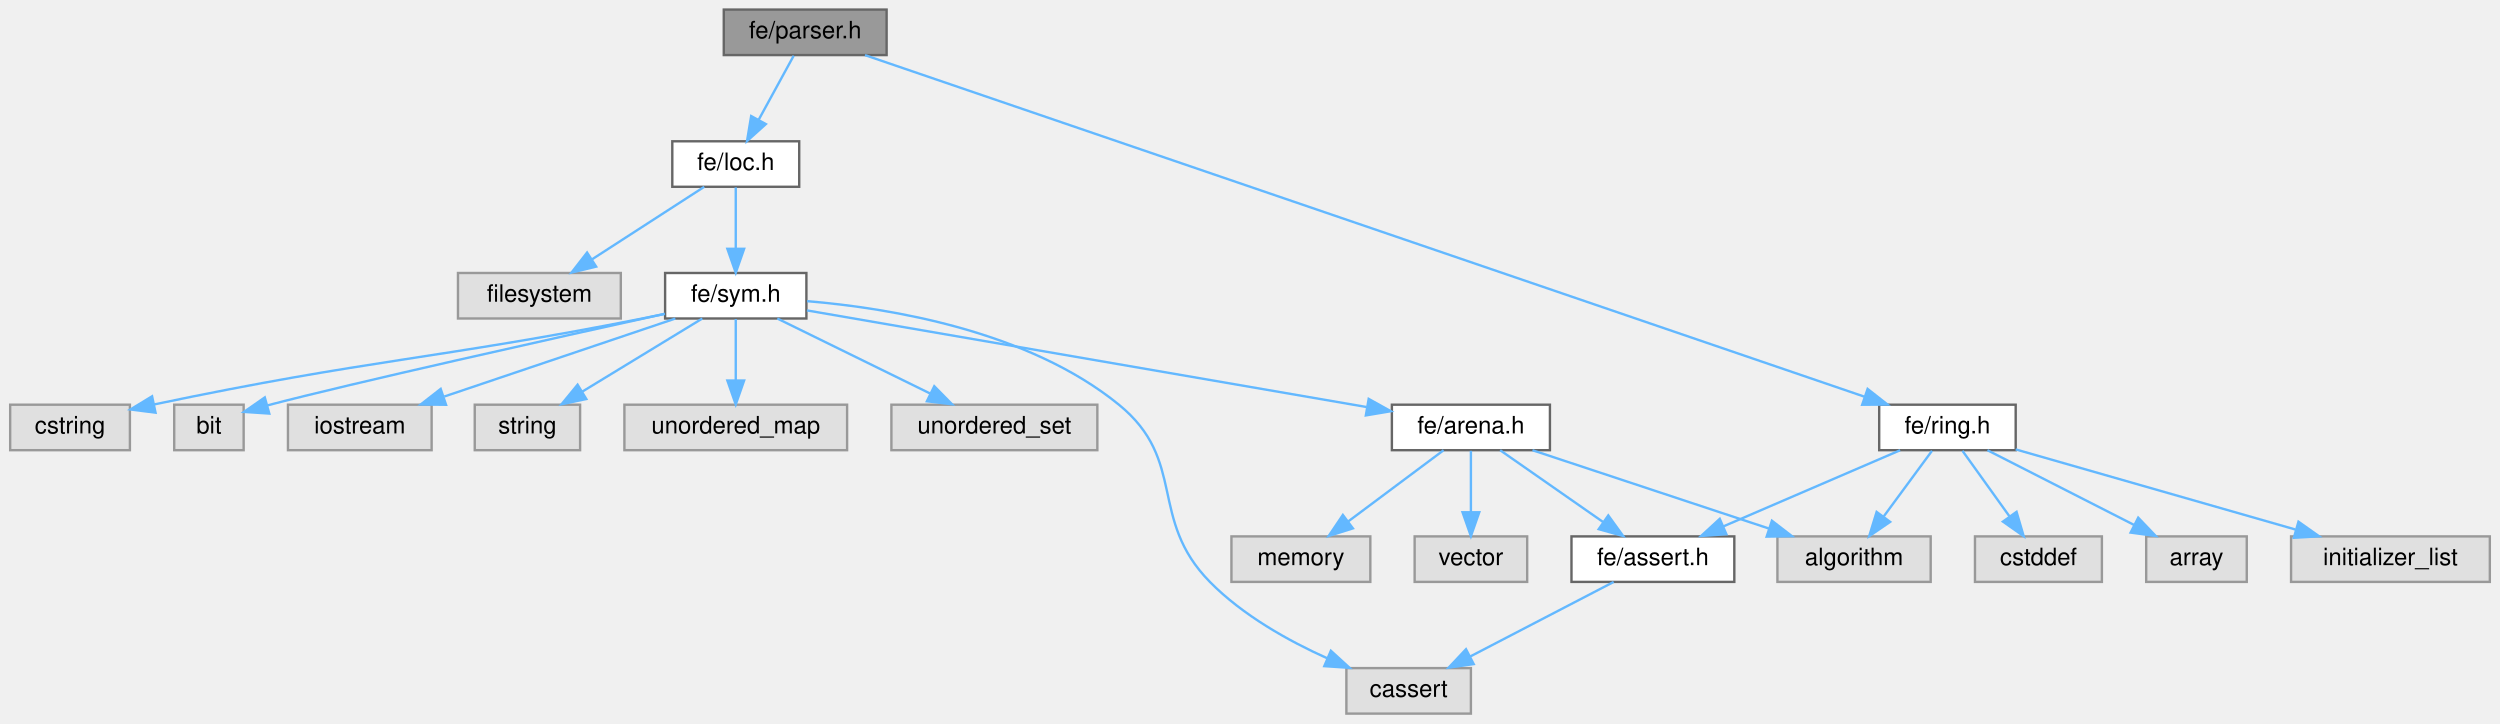
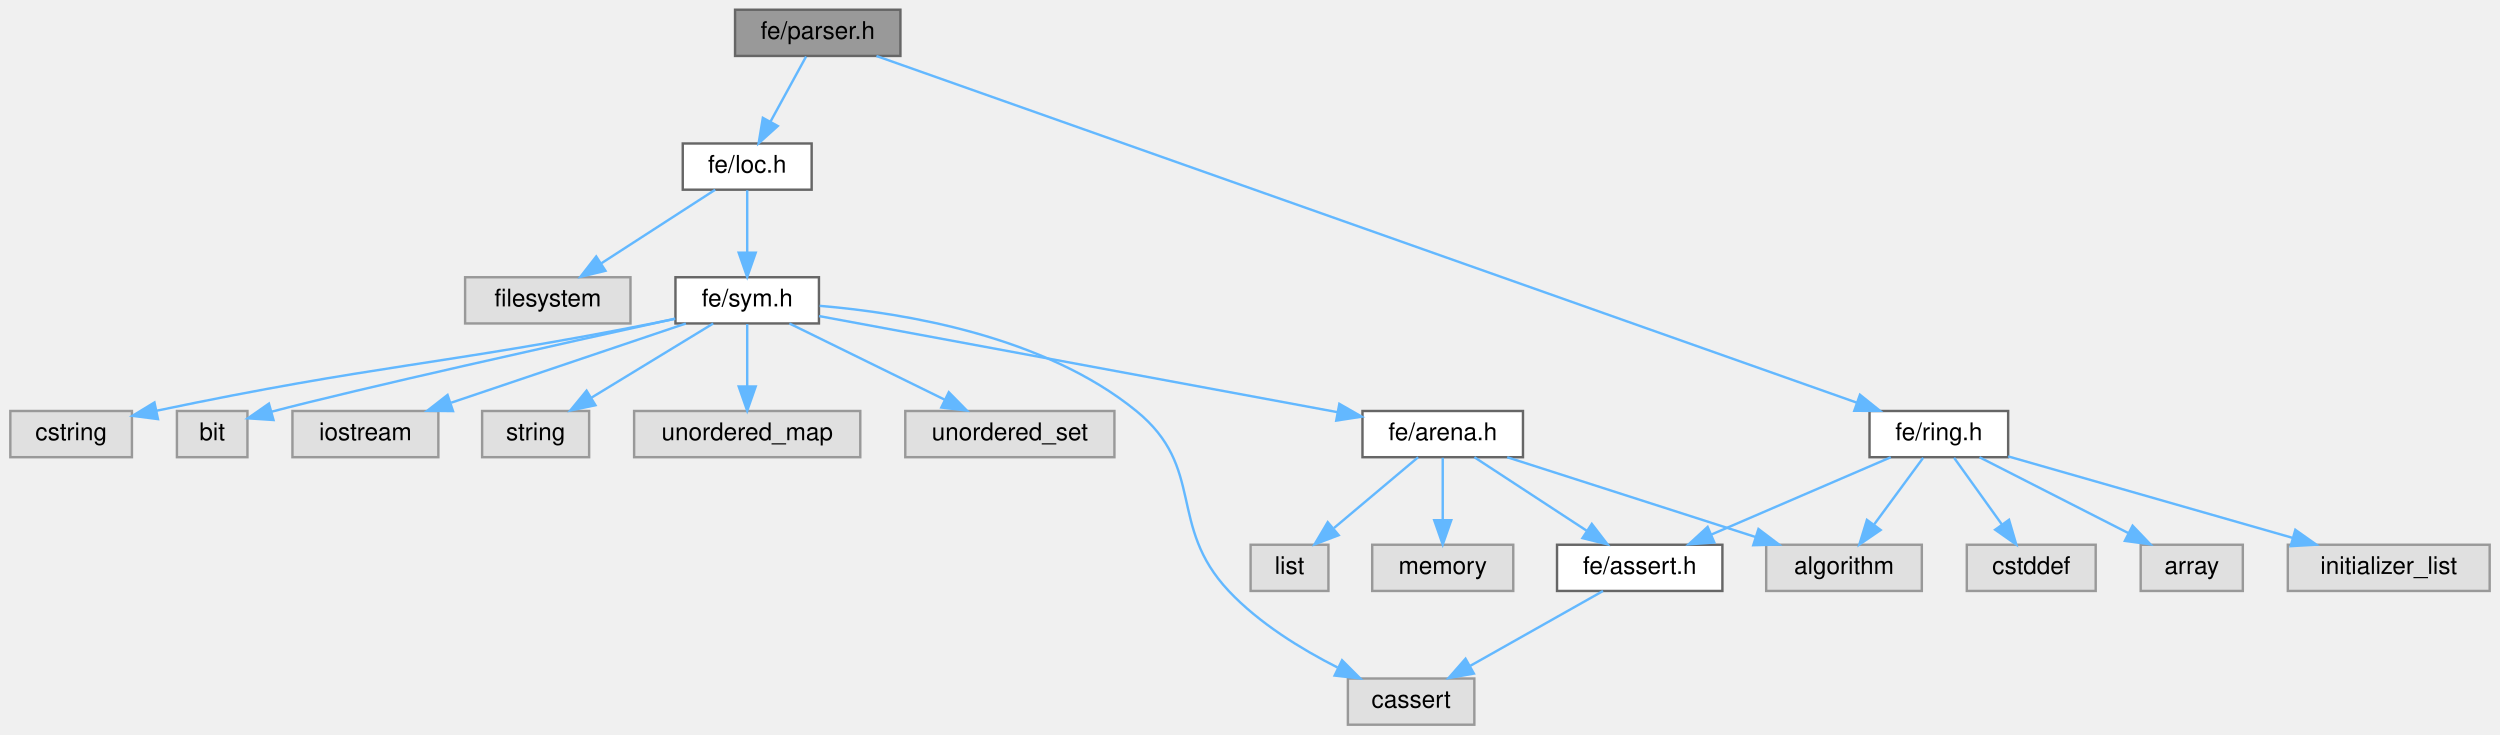
- <svg xmlns="http://www.w3.org/2000/svg" xmlns:xlink="http://www.w3.org/1999/xlink" width="1044pt" height="302pt" viewBox="0.00 0.00 1043.50 302.00">
+ <svg xmlns="http://www.w3.org/2000/svg" xmlns:xlink="http://www.w3.org/1999/xlink" width="1028pt" height="302pt" viewBox="0.00 0.00 1027.50 302.00">
  <g id="graph0" class="graph" transform="scale(1 1) rotate(0) translate(4 298)">
    <g id="Node000001" class="node">
      <g id="a_Node000001">
        <a xlink:title=" ">
          <polygon fill="#999999" stroke="#666666" points="366,-294 298,-294 298,-275 366,-275 366,-294" />
          <text text-anchor="middle" x="332" y="-282" font-family="Helvetica,sans-Serif" font-size="10.00">fe/parser.h</text>
        </a>
      </g>
    </g>
    <g id="Node000002" class="node">
      <g id="a_Node000002">
        <a xlink:href="loc_8h.html" target="_top" xlink:title=" ">
          <polygon fill="white" stroke="#666666" points="329.5,-239 276.5,-239 276.5,-220 329.5,-220 329.5,-239" />
          <text text-anchor="middle" x="303" y="-227" font-family="Helvetica,sans-Serif" font-size="10.00">fe/loc.h</text>
        </a>
      </g>
    </g>
    <g id="edge1_Node000001_Node000002" class="edge">
      <g id="a_edge1_Node000001_Node000002">
        <a xlink:title=" ">
          <path fill="none" stroke="#63b8ff" d="M327.21,-274.75C323.24,-267.49 317.47,-256.95 312.57,-247.98" />
          <polygon fill="#63b8ff" stroke="#63b8ff" points="315.57,-246.18 307.7,-239.09 309.43,-249.54 315.57,-246.18" />
        </a>
      </g>
    </g>
    <g id="Node000017" class="node">
      <g id="a_Node000017">
        <a xlink:href="ring_8h.html" target="_top" xlink:title=" ">
-           <polygon fill="white" stroke="#666666" points="837.5,-129 780.5,-129 780.5,-110 837.5,-110 837.5,-129" />
-           <text text-anchor="middle" x="809" y="-117" font-family="Helvetica,sans-Serif" font-size="10.00">fe/ring.h</text>
+           <polygon fill="white" stroke="#666666" points="821.5,-129 764.5,-129 764.5,-110 821.5,-110 821.5,-129" />
+           <text text-anchor="middle" x="793" y="-117" font-family="Helvetica,sans-Serif" font-size="10.00">fe/ring.h</text>
        </a>
      </g>
    </g>
    <g id="edge17_Node000001_Node000017" class="edge">
      <g id="a_edge17_Node000001_Node000017">
        <a xlink:title=" ">
-           <path fill="none" stroke="#63b8ff" d="M356.97,-274.97C436.33,-247.85 682.88,-163.6 774.37,-132.33" />
-           <polygon fill="#63b8ff" stroke="#63b8ff" points="775.66,-135.59 783.99,-129.05 773.39,-128.97 775.66,-135.59" />
+           <path fill="none" stroke="#63b8ff" d="M356.14,-274.97C432.75,-247.88 670.62,-163.77 759.26,-132.43" />
+           <polygon fill="#63b8ff" stroke="#63b8ff" points="760.56,-135.68 768.83,-129.05 758.23,-129.08 760.56,-135.68" />
        </a>
      </g>
    </g>
    <g id="Node000003" class="node">
      <g id="a_Node000003">
        <a xlink:title=" ">
          <polygon fill="#e0e0e0" stroke="#999999" points="255,-184 187,-184 187,-165 255,-165 255,-184" />
          <text text-anchor="middle" x="221" y="-172" font-family="Helvetica,sans-Serif" font-size="10.00">filesystem</text>
        </a>
      </g>
    </g>
    <g id="edge2_Node000002_Node000003" class="edge">
      <g id="a_edge2_Node000002_Node000003">
        <a xlink:title=" ">
          <path fill="none" stroke="#63b8ff" d="M289.83,-219.98C277.23,-211.84 258,-199.41 243.06,-189.76" />
          <polygon fill="#63b8ff" stroke="#63b8ff" points="244.71,-186.66 234.41,-184.17 240.91,-192.54 244.71,-186.66" />
        </a>
      </g>
    </g>
    <g id="Node000004" class="node">
      <g id="a_Node000004">
        <a xlink:href="sym_8h.html" target="_top" xlink:title=" ">
          <polygon fill="white" stroke="#666666" points="332.5,-184 273.5,-184 273.5,-165 332.5,-165 332.5,-184" />
          <text text-anchor="middle" x="303" y="-172" font-family="Helvetica,sans-Serif" font-size="10.00">fe/sym.h</text>
        </a>
      </g>
    </g>
    <g id="edge3_Node000002_Node000004" class="edge">
      <g id="a_edge3_Node000002_Node000004">
        <a xlink:title=" ">
          <path fill="none" stroke="#63b8ff" d="M303,-219.75C303,-212.8 303,-202.85 303,-194.13" />
          <polygon fill="#63b8ff" stroke="#63b8ff" points="306.5,-194.09 303,-184.09 299.5,-194.09 306.5,-194.09" />
        </a>
      </g>
    </g>
    <g id="Node000005" class="node">
      <g id="a_Node000005">
        <a xlink:title=" ">
-           <polygon fill="#e0e0e0" stroke="#999999" points="610,-19 558,-19 558,0 610,0 610,-19" />
-           <text text-anchor="middle" x="584" y="-7" font-family="Helvetica,sans-Serif" font-size="10.00">cassert</text>
+           <polygon fill="#e0e0e0" stroke="#999999" points="602,-19 550,-19 550,0 602,0 602,-19" />
+           <text text-anchor="middle" x="576" y="-7" font-family="Helvetica,sans-Serif" font-size="10.00">cassert</text>
        </a>
      </g>
    </g>
    <g id="edge4_Node000004_Node000005" class="edge">
      <g id="a_edge4_Node000004_Node000005">
        <a xlink:title=" ">
-           <path fill="none" stroke="#63b8ff" d="M332.79,-172.24C367.6,-169.32 425.23,-159.78 463,-129 491.66,-105.64 475.09,-81.37 501,-55 514.7,-41.06 533.7,-30.43 550.07,-23.07" />
-           <polygon fill="#63b8ff" stroke="#63b8ff" points="551.52,-26.25 559.34,-19.11 548.77,-19.82 551.52,-26.25" />
+           <path fill="none" stroke="#63b8ff" d="M332.79,-172.24C367.6,-169.32 425.23,-159.78 463,-129 491.66,-105.64 475.67,-81.93 501,-55 513.51,-41.7 530.87,-31.06 545.75,-23.52" />
+           <polygon fill="#63b8ff" stroke="#63b8ff" points="547.6,-26.51 555.08,-19.02 544.55,-20.21 547.6,-26.51" />
        </a>
      </g>
    </g>
    <g id="Node000006" class="node">
      <g id="a_Node000006">
        <a xlink:title=" ">
          <polygon fill="#e0e0e0" stroke="#999999" points="50,-129 0,-129 0,-110 50,-110 50,-129" />
          <text text-anchor="middle" x="25" y="-117" font-family="Helvetica,sans-Serif" font-size="10.00">cstring</text>
        </a>
      </g>
    </g>
    <g id="edge5_Node000004_Node000006" class="edge">
      <g id="a_edge5_Node000004_Node000006">
        <a xlink:title=" ">
          <path fill="none" stroke="#63b8ff" d="M273.22,-166.88C270.11,-166.23 266.99,-165.59 264,-165 176.34,-147.76 151.19,-148.18 60.13,-129.11" />
          <polygon fill="#63b8ff" stroke="#63b8ff" points="60.71,-125.66 50.2,-127.01 59.26,-132.51 60.71,-125.66" />
        </a>
      </g>
    </g>
    <g id="Node000007" class="node">
      <g id="a_Node000007">
        <a xlink:title=" ">
          <polygon fill="#e0e0e0" stroke="#999999" points="97.5,-129 68.5,-129 68.5,-110 97.5,-110 97.5,-129" />
          <text text-anchor="middle" x="83" y="-117" font-family="Helvetica,sans-Serif" font-size="10.00">bit</text>
        </a>
      </g>
    </g>
    <g id="edge6_Node000004_Node000007" class="edge">
      <g id="a_edge6_Node000004_Node000007">
        <a xlink:title=" ">
          <path fill="none" stroke="#63b8ff" d="M273.41,-166.98C227.8,-156.91 142.64,-137.99 107.5,-128.73" />
          <polygon fill="#63b8ff" stroke="#63b8ff" points="108.21,-125.29 97.63,-125.99 106.33,-132.04 108.21,-125.29" />
        </a>
      </g>
    </g>
    <g id="Node000008" class="node">
      <g id="a_Node000008">
        <a xlink:title=" ">
          <polygon fill="#e0e0e0" stroke="#999999" points="176,-129 116,-129 116,-110 176,-110 176,-129" />
          <text text-anchor="middle" x="146" y="-117" font-family="Helvetica,sans-Serif" font-size="10.00">iostream</text>
        </a>
      </g>
    </g>
    <g id="edge7_Node000004_Node000008" class="edge">
      <g id="a_edge7_Node000004_Node000008">
        <a xlink:title=" ">
          <path fill="none" stroke="#63b8ff" d="M277.78,-164.98C251.64,-156.16 210.6,-142.31 181.27,-132.41" />
          <polygon fill="#63b8ff" stroke="#63b8ff" points="182.02,-128.96 171.42,-129.08 179.78,-135.6 182.02,-128.96" />
        </a>
      </g>
    </g>
    <g id="Node000009" class="node">
      <g id="a_Node000009">
        <a xlink:title=" ">
          <polygon fill="#e0e0e0" stroke="#999999" points="238,-129 194,-129 194,-110 238,-110 238,-129" />
          <text text-anchor="middle" x="216" y="-117" font-family="Helvetica,sans-Serif" font-size="10.00">string</text>
        </a>
      </g>
    </g>
    <g id="edge8_Node000004_Node000009" class="edge">
      <g id="a_edge8_Node000004_Node000009">
        <a xlink:title=" ">
          <path fill="none" stroke="#63b8ff" d="M289.02,-164.98C275.53,-156.77 254.87,-144.18 238.96,-134.49" />
          <polygon fill="#63b8ff" stroke="#63b8ff" points="240.59,-131.38 230.23,-129.17 236.95,-137.36 240.59,-131.38" />
        </a>
      </g>
    </g>
    <g id="Node000010" class="node">
      <g id="a_Node000010">
        <a xlink:title=" ">
          <polygon fill="#e0e0e0" stroke="#999999" points="349.5,-129 256.5,-129 256.5,-110 349.5,-110 349.5,-129" />
          <text text-anchor="middle" x="303" y="-117" font-family="Helvetica,sans-Serif" font-size="10.00">unordered_map</text>
        </a>
      </g>
    </g>
    <g id="edge9_Node000004_Node000010" class="edge">
      <g id="a_edge9_Node000004_Node000010">
        <a xlink:title=" ">
          <path fill="none" stroke="#63b8ff" d="M303,-164.75C303,-157.8 303,-147.85 303,-139.13" />
          <polygon fill="#63b8ff" stroke="#63b8ff" points="306.5,-139.09 303,-129.09 299.5,-139.09 306.5,-139.09" />
        </a>
      </g>
    </g>
    <g id="Node000011" class="node">
      <g id="a_Node000011">
        <a xlink:title=" ">
          <polygon fill="#e0e0e0" stroke="#999999" points="454,-129 368,-129 368,-110 454,-110 454,-129" />
          <text text-anchor="middle" x="411" y="-117" font-family="Helvetica,sans-Serif" font-size="10.00">unordered_set</text>
        </a>
      </g>
    </g>
    <g id="edge10_Node000004_Node000011" class="edge">
      <g id="a_edge10_Node000004_Node000011">
        <a xlink:title=" ">
          <path fill="none" stroke="#63b8ff" d="M320.35,-164.98C337.57,-156.54 364.2,-143.47 384.15,-133.68" />
          <polygon fill="#63b8ff" stroke="#63b8ff" points="385.9,-136.72 393.33,-129.17 382.81,-130.43 385.9,-136.72" />
        </a>
      </g>
    </g>
    <g id="Node000012" class="node">
      <g id="a_Node000012">
        <a xlink:href="arena_8h.html" target="_top" xlink:title=" ">
-           <polygon fill="white" stroke="#666666" points="643,-129 577,-129 577,-110 643,-110 643,-129" />
-           <text text-anchor="middle" x="610" y="-117" font-family="Helvetica,sans-Serif" font-size="10.00">fe/arena.h</text>
+           <polygon fill="white" stroke="#666666" points="622,-129 556,-129 556,-110 622,-110 622,-129" />
+           <text text-anchor="middle" x="589" y="-117" font-family="Helvetica,sans-Serif" font-size="10.00">fe/arena.h</text>
        </a>
      </g>
    </g>
    <g id="edge11_Node000004_Node000012" class="edge">
      <g id="a_edge11_Node000004_Node000012">
        <a xlink:title=" ">
-           <path fill="none" stroke="#63b8ff" d="M332.72,-168.37C387.17,-158.97 503.15,-138.95 566.5,-128.01" />
-           <polygon fill="#63b8ff" stroke="#63b8ff" points="567.31,-131.42 576.57,-126.27 566.12,-124.52 567.31,-131.42" />
+           <path fill="none" stroke="#63b8ff" d="M332.53,-168.03C383.15,-158.65 486.73,-139.45 545.59,-128.54" />
+           <polygon fill="#63b8ff" stroke="#63b8ff" points="546.49,-131.94 555.69,-126.67 545.21,-125.05 546.49,-131.94" />
        </a>
      </g>
    </g>
    <g id="Node000013" class="node">
      <g id="a_Node000013">
        <a xlink:title=" ">
-           <polygon fill="#e0e0e0" stroke="#999999" points="802,-74 738,-74 738,-55 802,-55 802,-74" />
-           <text text-anchor="middle" x="770" y="-62" font-family="Helvetica,sans-Serif" font-size="10.00">algorithm</text>
+           <polygon fill="#e0e0e0" stroke="#999999" points="786,-74 722,-74 722,-55 786,-55 786,-74" />
+           <text text-anchor="middle" x="754" y="-62" font-family="Helvetica,sans-Serif" font-size="10.00">algorithm</text>
        </a>
      </g>
    </g>
    <g id="edge12_Node000012_Node000013" class="edge">
      <g id="a_edge12_Node000012_Node000013">
        <a xlink:title=" ">
-           <path fill="none" stroke="#63b8ff" d="M635.71,-109.98C662.45,-101.13 704.53,-87.19 734.45,-77.28" />
-           <polygon fill="#63b8ff" stroke="#63b8ff" points="735.7,-80.55 744.09,-74.08 733.5,-73.9 735.7,-80.55" />
+           <path fill="none" stroke="#63b8ff" d="M615.51,-109.98C643.21,-101.09 686.86,-87.07 717.74,-77.15" />
+           <polygon fill="#63b8ff" stroke="#63b8ff" points="718.83,-80.47 727.28,-74.08 716.69,-73.81 718.83,-80.47" />
        </a>
      </g>
    </g>
    <g id="Node000014" class="node">
      <g id="a_Node000014">
        <a xlink:title=" ">
-           <polygon fill="#e0e0e0" stroke="#999999" points="568,-74 510,-74 510,-55 568,-55 568,-74" />
-           <text text-anchor="middle" x="539" y="-62" font-family="Helvetica,sans-Serif" font-size="10.00">memory</text>
+           <polygon fill="#e0e0e0" stroke="#999999" points="542,-74 510,-74 510,-55 542,-55 542,-74" />
+           <text text-anchor="middle" x="526" y="-62" font-family="Helvetica,sans-Serif" font-size="10.00">list</text>
        </a>
      </g>
    </g>
    <g id="edge13_Node000012_Node000014" class="edge">
      <g id="a_edge13_Node000012_Node000014">
        <a xlink:title=" ">
-           <path fill="none" stroke="#63b8ff" d="M598.59,-109.98C587.89,-102 571.66,-89.88 558.84,-80.31" />
-           <polygon fill="#63b8ff" stroke="#63b8ff" points="560.72,-77.35 550.61,-74.17 556.53,-82.96 560.72,-77.35" />
+           <path fill="none" stroke="#63b8ff" d="M578.88,-109.98C569.56,-102.15 555.53,-90.34 544.26,-80.86" />
+           <polygon fill="#63b8ff" stroke="#63b8ff" points="546.21,-77.93 536.31,-74.17 541.71,-83.29 546.21,-77.93" />
        </a>
      </g>
    </g>
    <g id="Node000015" class="node">
      <g id="a_Node000015">
        <a xlink:title=" ">
-           <polygon fill="#e0e0e0" stroke="#999999" points="633.5,-74 586.5,-74 586.5,-55 633.5,-55 633.5,-74" />
-           <text text-anchor="middle" x="610" y="-62" font-family="Helvetica,sans-Serif" font-size="10.00">vector</text>
+           <polygon fill="#e0e0e0" stroke="#999999" points="618,-74 560,-74 560,-55 618,-55 618,-74" />
+           <text text-anchor="middle" x="589" y="-62" font-family="Helvetica,sans-Serif" font-size="10.00">memory</text>
        </a>
      </g>
    </g>
    <g id="edge14_Node000012_Node000015" class="edge">
      <g id="a_edge14_Node000012_Node000015">
        <a xlink:title=" ">
-           <path fill="none" stroke="#63b8ff" d="M610,-109.75C610,-102.8 610,-92.85 610,-84.13" />
-           <polygon fill="#63b8ff" stroke="#63b8ff" points="613.5,-84.09 610,-74.09 606.5,-84.09 613.5,-84.09" />
+           <path fill="none" stroke="#63b8ff" d="M589,-109.75C589,-102.8 589,-92.85 589,-84.13" />
+           <polygon fill="#63b8ff" stroke="#63b8ff" points="592.5,-84.09 589,-74.09 585.5,-84.09 592.5,-84.09" />
        </a>
      </g>
    </g>
    <g id="Node000016" class="node">
      <g id="a_Node000016">
        <a xlink:href="assert_8h.html" target="_top" xlink:title=" ">
-           <polygon fill="white" stroke="#666666" points="720,-74 652,-74 652,-55 720,-55 720,-74" />
-           <text text-anchor="middle" x="686" y="-62" font-family="Helvetica,sans-Serif" font-size="10.00">fe/assert.h</text>
+           <polygon fill="white" stroke="#666666" points="704,-74 636,-74 636,-55 704,-55 704,-74" />
+           <text text-anchor="middle" x="670" y="-62" font-family="Helvetica,sans-Serif" font-size="10.00">fe/assert.h</text>
        </a>
      </g>
    </g>
    <g id="edge15_Node000012_Node000016" class="edge">
      <g id="a_edge15_Node000012_Node000016">
        <a xlink:title=" ">
-           <path fill="none" stroke="#63b8ff" d="M622.21,-109.98C633.78,-101.92 651.38,-89.65 665.16,-80.03" />
-           <polygon fill="#63b8ff" stroke="#63b8ff" points="667.37,-82.76 673.57,-74.17 663.36,-77.02 667.37,-82.76" />
+           <path fill="none" stroke="#63b8ff" d="M602.01,-109.98C614.46,-101.84 633.46,-89.41 648.21,-79.76" />
+           <polygon fill="#63b8ff" stroke="#63b8ff" points="650.3,-82.57 656.75,-74.17 646.46,-76.72 650.3,-82.57" />
        </a>
      </g>
    </g>
    <g id="edge16_Node000016_Node000005" class="edge">
      <g id="a_edge16_Node000016_Node000005">
        <a xlink:title=" ">
-           <path fill="none" stroke="#63b8ff" d="M669.61,-54.98C653.43,-46.57 628.43,-33.59 609.62,-23.81" />
-           <polygon fill="#63b8ff" stroke="#63b8ff" points="611.17,-20.68 600.69,-19.17 607.95,-26.89 611.17,-20.68" />
+           <path fill="none" stroke="#63b8ff" d="M654.9,-54.98C640.18,-46.69 617.58,-33.94 600.33,-24.22" />
+           <polygon fill="#63b8ff" stroke="#63b8ff" points="601.81,-21.03 591.38,-19.17 598.37,-27.13 601.81,-21.03" />
        </a>
      </g>
    </g>
    <g id="edge19_Node000017_Node000013" class="edge">
      <g id="a_edge19_Node000017_Node000013">
        <a xlink:title=" ">
-           <path fill="none" stroke="#63b8ff" d="M802.56,-109.75C797.11,-102.34 789.14,-91.5 782.44,-82.41" />
-           <polygon fill="#63b8ff" stroke="#63b8ff" points="785.07,-80.07 776.32,-74.09 779.43,-84.22 785.07,-80.07" />
+           <path fill="none" stroke="#63b8ff" d="M786.56,-109.75C781.11,-102.34 773.14,-91.5 766.44,-82.41" />
+           <polygon fill="#63b8ff" stroke="#63b8ff" points="769.07,-80.07 760.32,-74.09 763.43,-84.22 769.07,-80.07" />
        </a>
      </g>
    </g>
    <g id="edge22_Node000017_Node000016" class="edge">
      <g id="a_edge22_Node000017_Node000016">
        <a xlink:title=" ">
-           <path fill="none" stroke="#63b8ff" d="M789.24,-109.98C769.27,-101.38 738.2,-87.99 715.35,-78.15" />
-           <polygon fill="#63b8ff" stroke="#63b8ff" points="716.69,-74.91 706.12,-74.17 713.92,-81.34 716.69,-74.91" />
+           <path fill="none" stroke="#63b8ff" d="M773.24,-109.98C753.27,-101.38 722.2,-87.99 699.35,-78.15" />
+           <polygon fill="#63b8ff" stroke="#63b8ff" points="700.69,-74.91 690.12,-74.17 697.92,-81.34 700.69,-74.91" />
        </a>
      </g>
    </g>
    <g id="Node000018" class="node">
      <g id="a_Node000018">
        <a xlink:title=" ">
-           <polygon fill="#e0e0e0" stroke="#999999" points="873.5,-74 820.5,-74 820.5,-55 873.5,-55 873.5,-74" />
-           <text text-anchor="middle" x="847" y="-62" font-family="Helvetica,sans-Serif" font-size="10.00">cstddef</text>
+           <polygon fill="#e0e0e0" stroke="#999999" points="857.5,-74 804.5,-74 804.5,-55 857.5,-55 857.5,-74" />
+           <text text-anchor="middle" x="831" y="-62" font-family="Helvetica,sans-Serif" font-size="10.00">cstddef</text>
        </a>
      </g>
    </g>
    <g id="edge18_Node000017_Node000018" class="edge">
      <g id="a_edge18_Node000017_Node000018">
        <a xlink:title=" ">
-           <path fill="none" stroke="#63b8ff" d="M815.27,-109.75C820.59,-102.34 828.36,-91.5 834.88,-82.41" />
-           <polygon fill="#63b8ff" stroke="#63b8ff" points="837.86,-84.26 840.84,-74.09 832.17,-80.18 837.86,-84.26" />
+           <path fill="none" stroke="#63b8ff" d="M799.27,-109.75C804.59,-102.34 812.36,-91.5 818.88,-82.41" />
+           <polygon fill="#63b8ff" stroke="#63b8ff" points="821.86,-84.26 824.84,-74.09 816.17,-80.18 821.86,-84.26" />
        </a>
      </g>
    </g>
    <g id="Node000019" class="node">
      <g id="a_Node000019">
        <a xlink:title=" ">
-           <polygon fill="#e0e0e0" stroke="#999999" points="934,-74 892,-74 892,-55 934,-55 934,-74" />
-           <text text-anchor="middle" x="913" y="-62" font-family="Helvetica,sans-Serif" font-size="10.00">array</text>
+           <polygon fill="#e0e0e0" stroke="#999999" points="918,-74 876,-74 876,-55 918,-55 918,-74" />
+           <text text-anchor="middle" x="897" y="-62" font-family="Helvetica,sans-Serif" font-size="10.00">array</text>
        </a>
      </g>
    </g>
    <g id="edge20_Node000017_Node000019" class="edge">
      <g id="a_edge20_Node000017_Node000019">
        <a xlink:title=" ">
-           <path fill="none" stroke="#63b8ff" d="M825.71,-109.98C842.21,-101.57 867.7,-88.59 886.88,-78.81" />
-           <polygon fill="#63b8ff" stroke="#63b8ff" points="888.67,-81.83 895.99,-74.17 885.49,-75.59 888.67,-81.83" />
+           <path fill="none" stroke="#63b8ff" d="M809.71,-109.98C826.21,-101.57 851.7,-88.59 870.88,-78.81" />
+           <polygon fill="#63b8ff" stroke="#63b8ff" points="872.67,-81.83 879.99,-74.17 869.49,-75.59 872.67,-81.83" />
        </a>
      </g>
    </g>
    <g id="Node000020" class="node">
      <g id="a_Node000020">
        <a xlink:title=" ">
-           <polygon fill="#e0e0e0" stroke="#999999" points="1035.5,-74 952.5,-74 952.5,-55 1035.5,-55 1035.5,-74" />
-           <text text-anchor="middle" x="994" y="-62" font-family="Helvetica,sans-Serif" font-size="10.00">initializer_list</text>
+           <polygon fill="#e0e0e0" stroke="#999999" points="1019.5,-74 936.5,-74 936.5,-55 1019.5,-55 1019.5,-74" />
+           <text text-anchor="middle" x="978" y="-62" font-family="Helvetica,sans-Serif" font-size="10.00">initializer_list</text>
        </a>
      </g>
    </g>
    <g id="edge21_Node000017_Node000020" class="edge">
      <g id="a_edge21_Node000017_Node000020">
        <a xlink:title=" ">
-           <path fill="none" stroke="#63b8ff" d="M837.5,-110.33C868.77,-101.38 919.19,-86.93 954.32,-76.87" />
-           <polygon fill="#63b8ff" stroke="#63b8ff" points="955.59,-80.14 964.24,-74.03 953.66,-73.42 955.59,-80.14" />
+           <path fill="none" stroke="#63b8ff" d="M821.5,-110.33C852.77,-101.38 903.19,-86.93 938.32,-76.87" />
+           <polygon fill="#63b8ff" stroke="#63b8ff" points="939.59,-80.14 948.24,-74.03 937.66,-73.42 939.59,-80.14" />
        </a>
      </g>
    </g>
  </g>
</svg>
